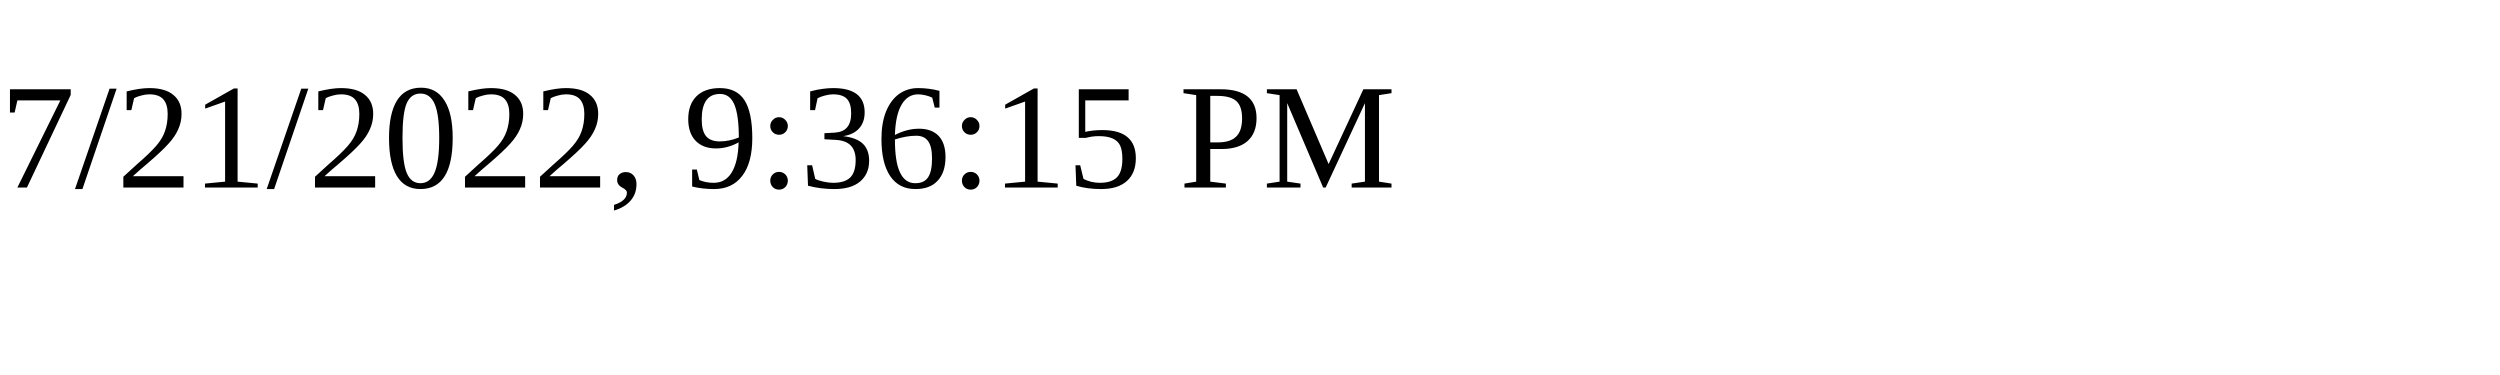
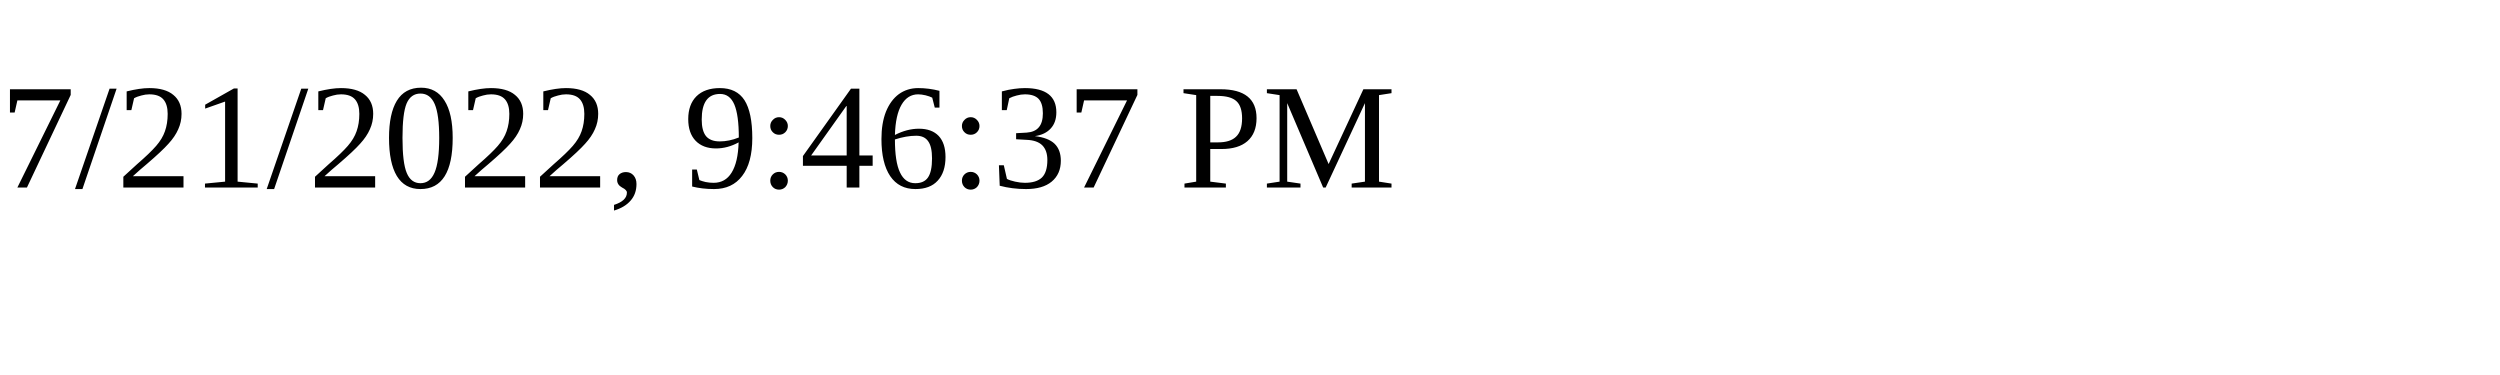
<svg xmlns="http://www.w3.org/2000/svg" height="30" width="200">
-   <text x="0" y="15">7/21/2022, 9:36:15 PM</text>
+   <text x="0" y="15">7/21/2022, 9:46:37 PM</text>
</svg>
